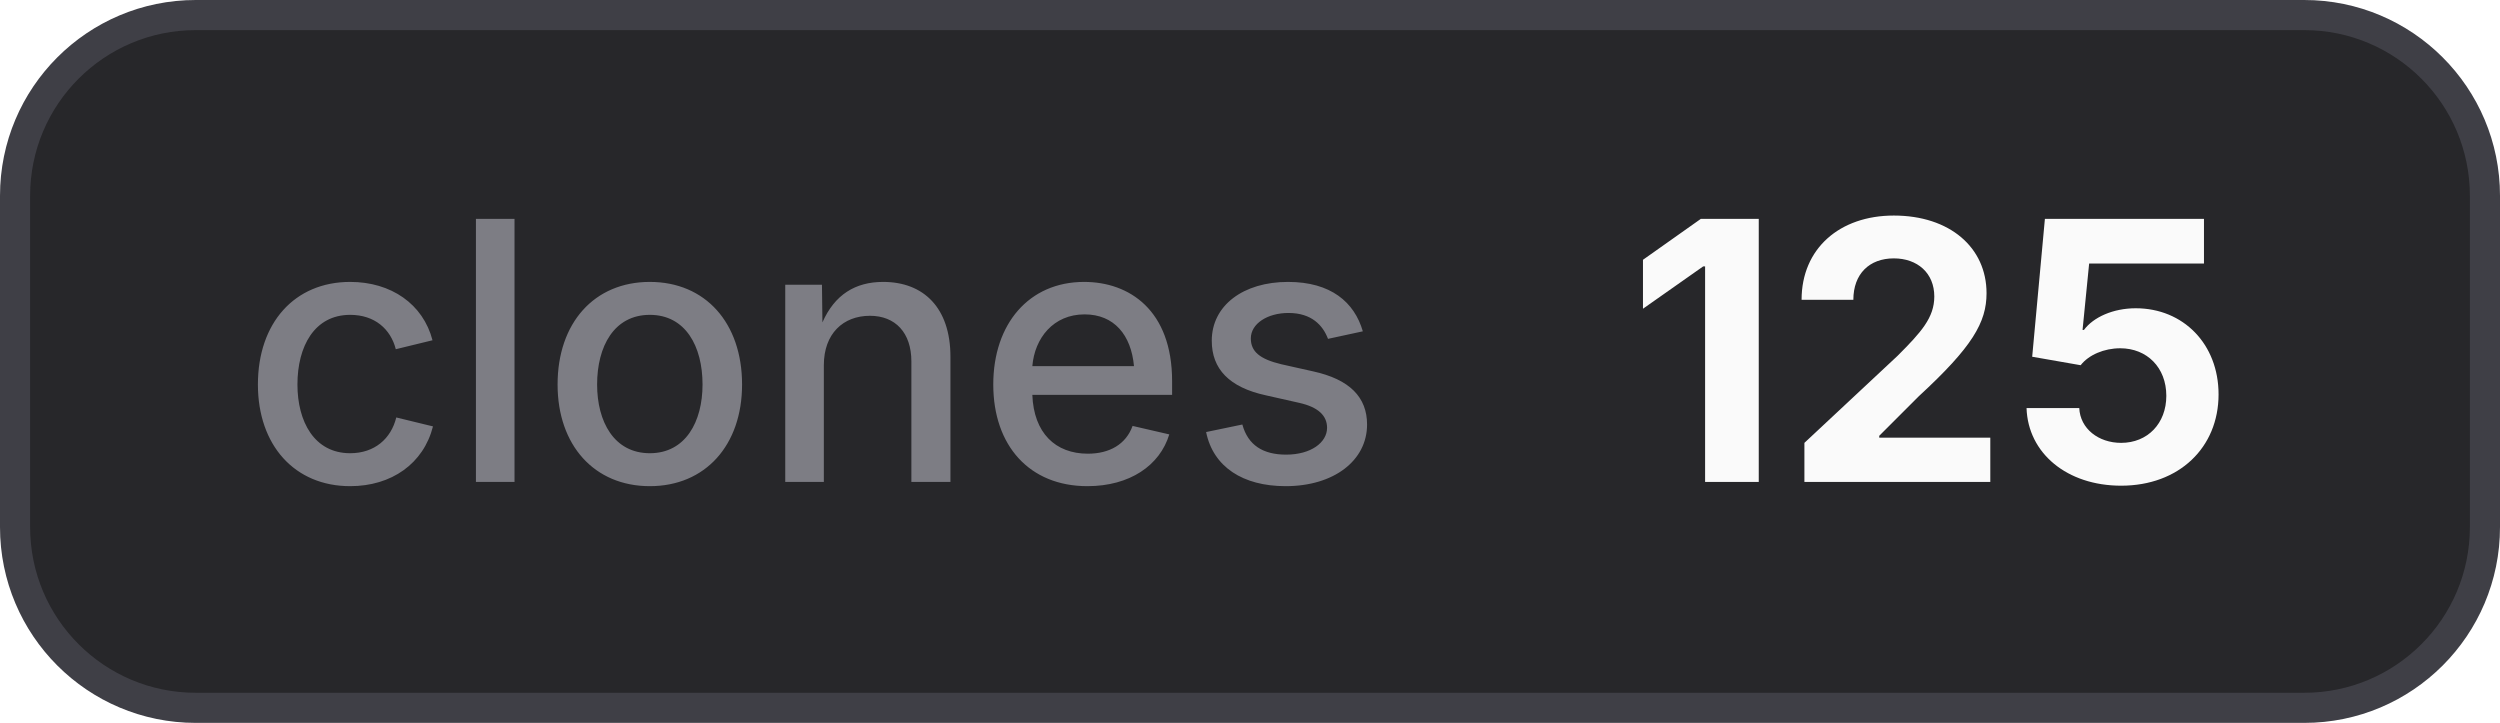
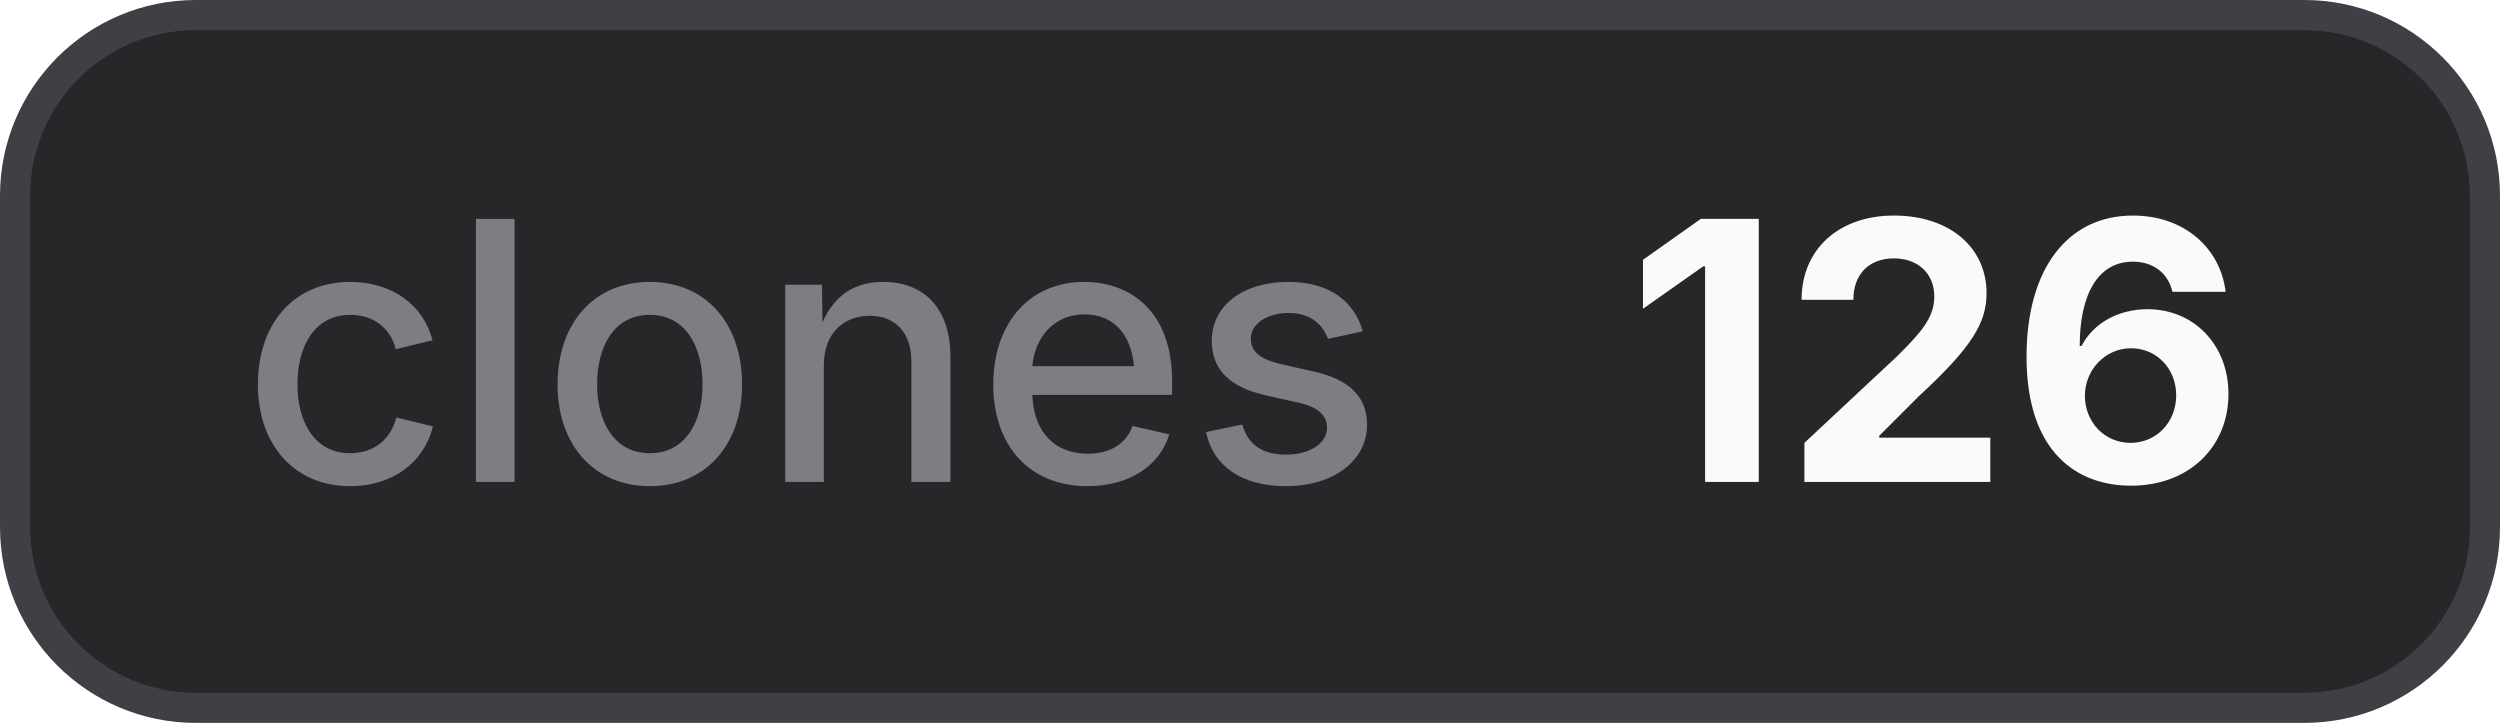
- <svg xmlns="http://www.w3.org/2000/svg" width="83" height="24" viewBox="0 0 83 24" role="img" aria-label="clones: 125">
+ <svg xmlns="http://www.w3.org/2000/svg" width="83" height="24" viewBox="0 0 83 24" role="img" aria-label="clones: 126">
  <style>
    .bg { fill: #27272a; stroke: #3f3f46; }
    .border { stroke: #3f3f46; }
    .label { fill: #a1a1aa; fill-opacity: 0.7; }
    .value { fill: #fafafa; }
    .icon { color: #fafafa; }
    @media (prefers-color-scheme: light) {
      .bg { fill: #f4f4f5; stroke: #d4d4d8; }
      .border { stroke: #d4d4d8; }
      .label { fill: #71717a; }
      .value { fill: #18181b; }
      .icon { color: #18181b; }
    }
  </style>
  <rect class="bg" x="0.5" y="0.5" width="82" height="23" rx="6" stroke-width="1" />
  <text class="label" x="8" y="16" font-family="Inter,ui-sans-serif,system-ui,-apple-system,BlinkMacSystemFont,Segoe UI,sans-serif" font-size="12" font-weight="500">clones</text>
-   <text class="value" x="54" y="16" font-family="Inter,ui-sans-serif,system-ui,-apple-system,BlinkMacSystemFont,Segoe UI,sans-serif" font-size="12" font-weight="700">125</text>
+   <text class="value" x="54" y="16" font-family="Inter,ui-sans-serif,system-ui,-apple-system,BlinkMacSystemFont,Segoe UI,sans-serif" font-size="12" font-weight="700">126</text>
</svg>
